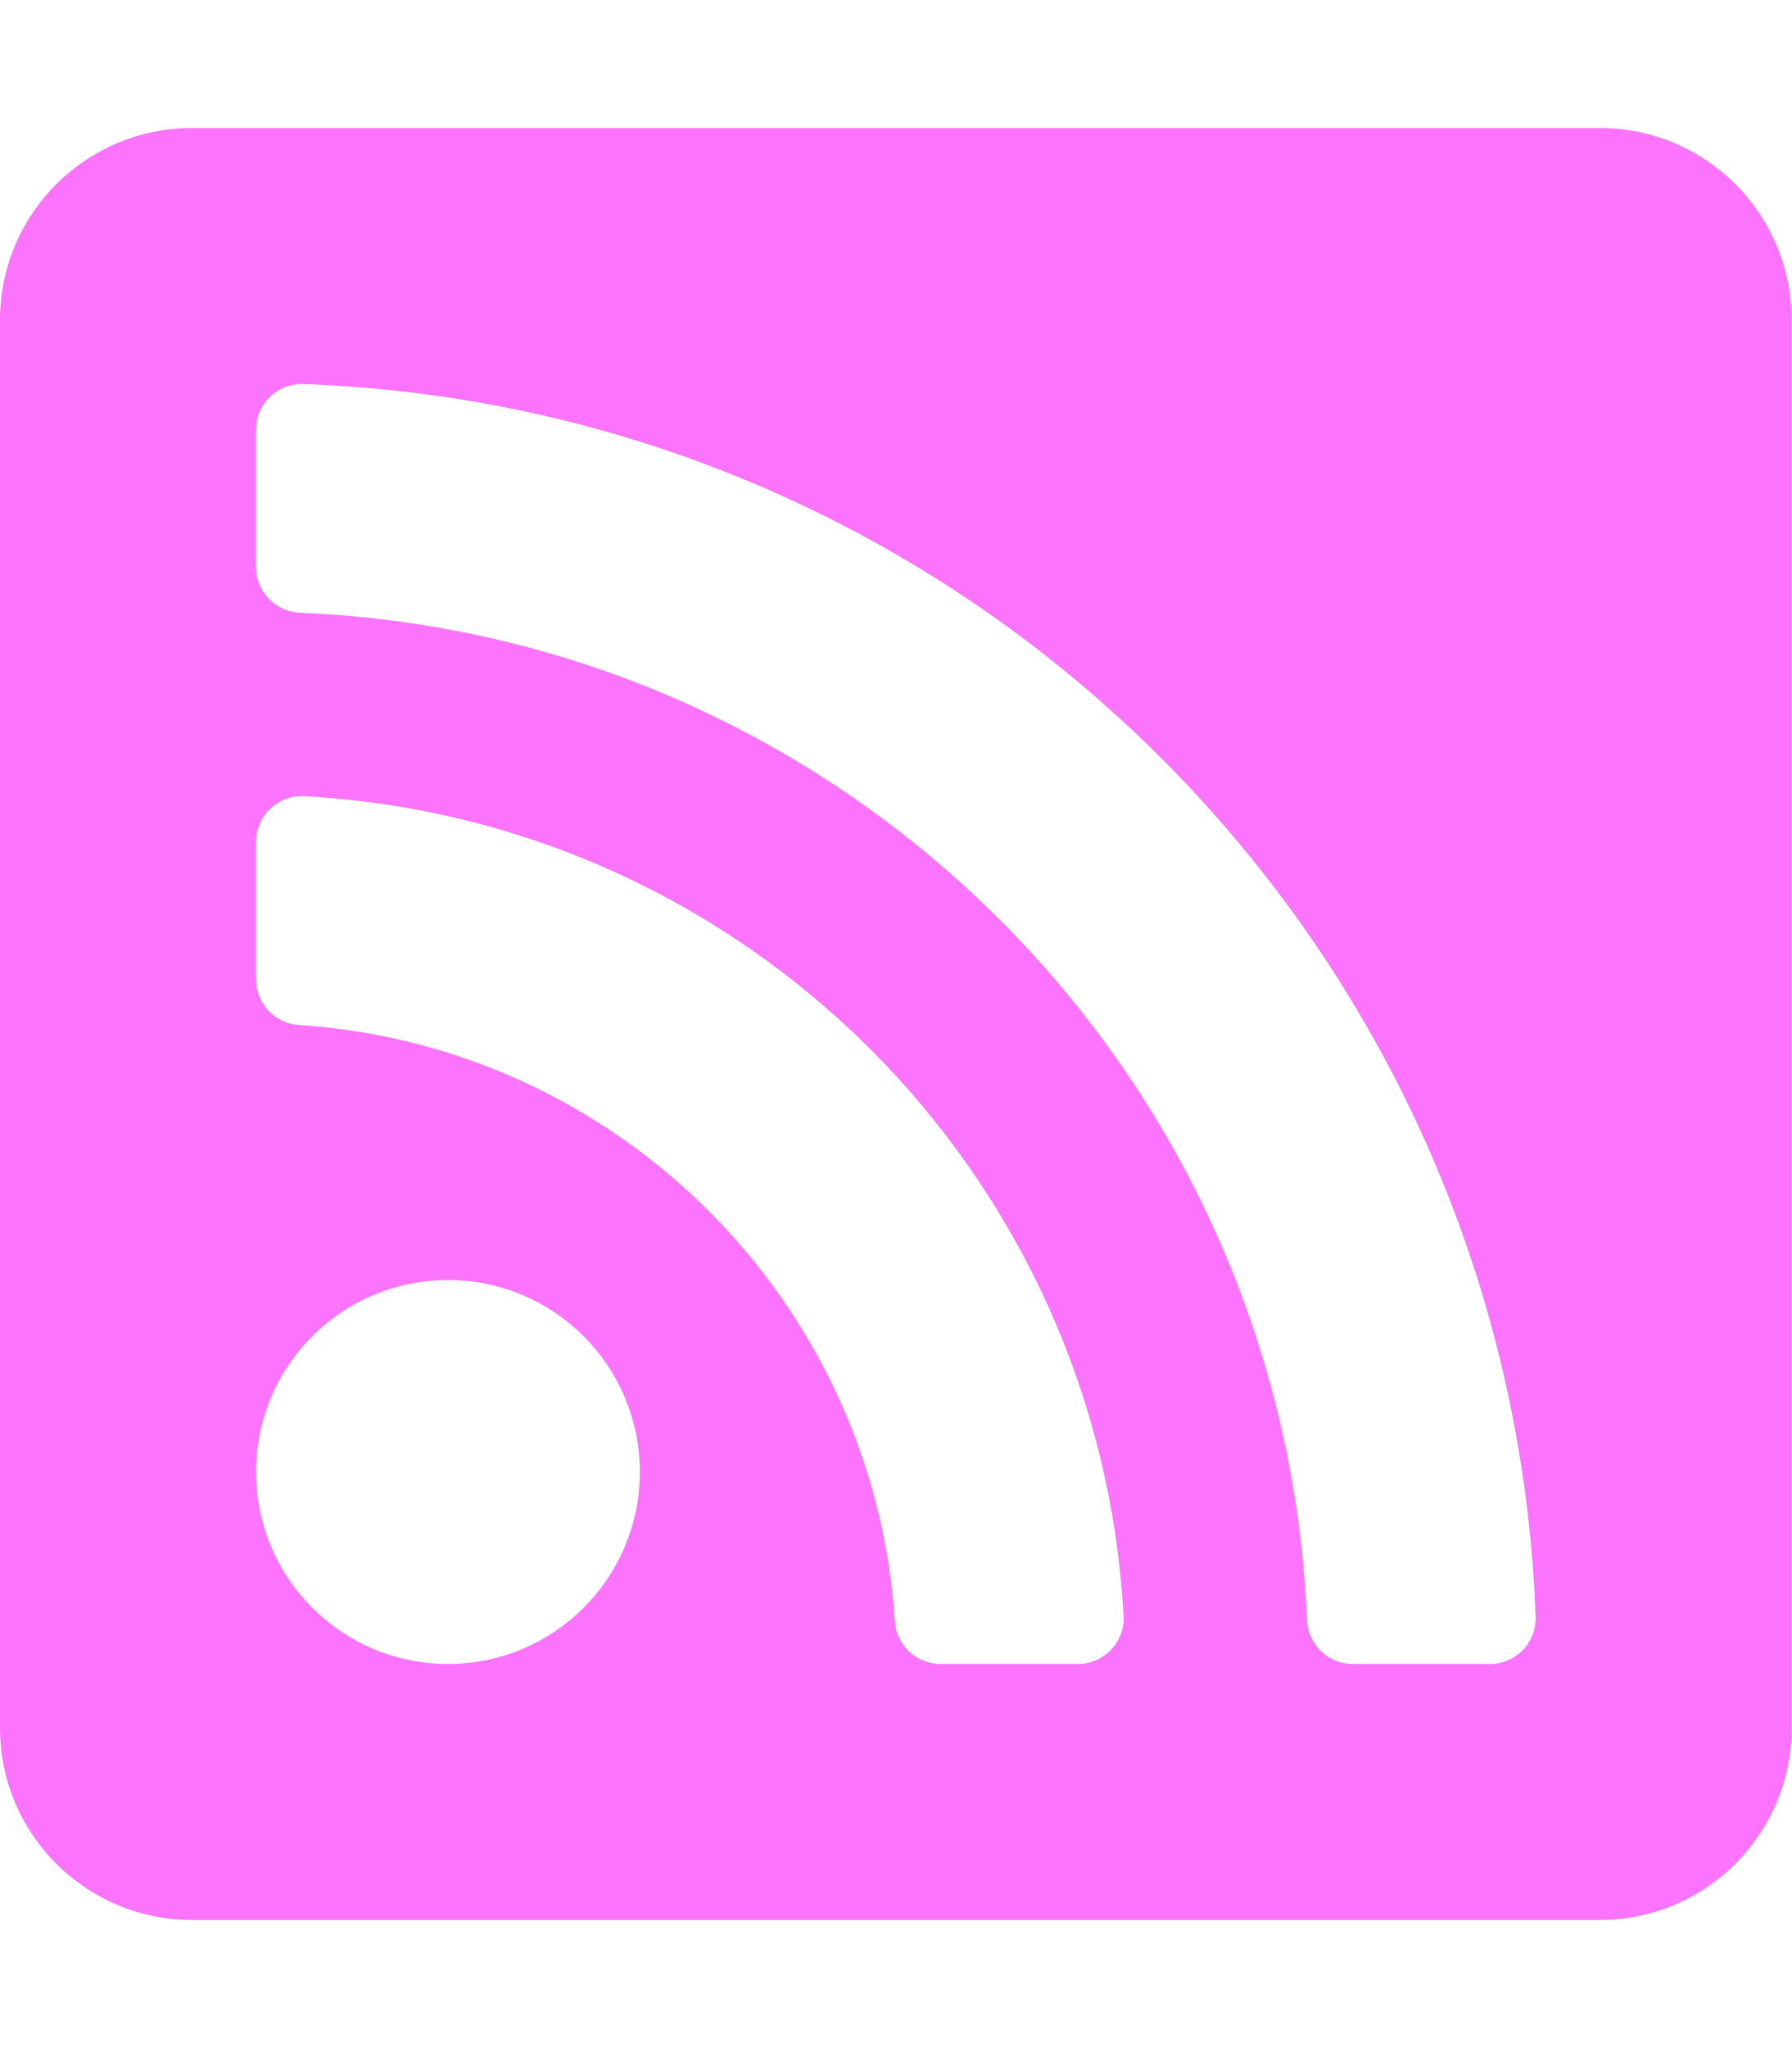
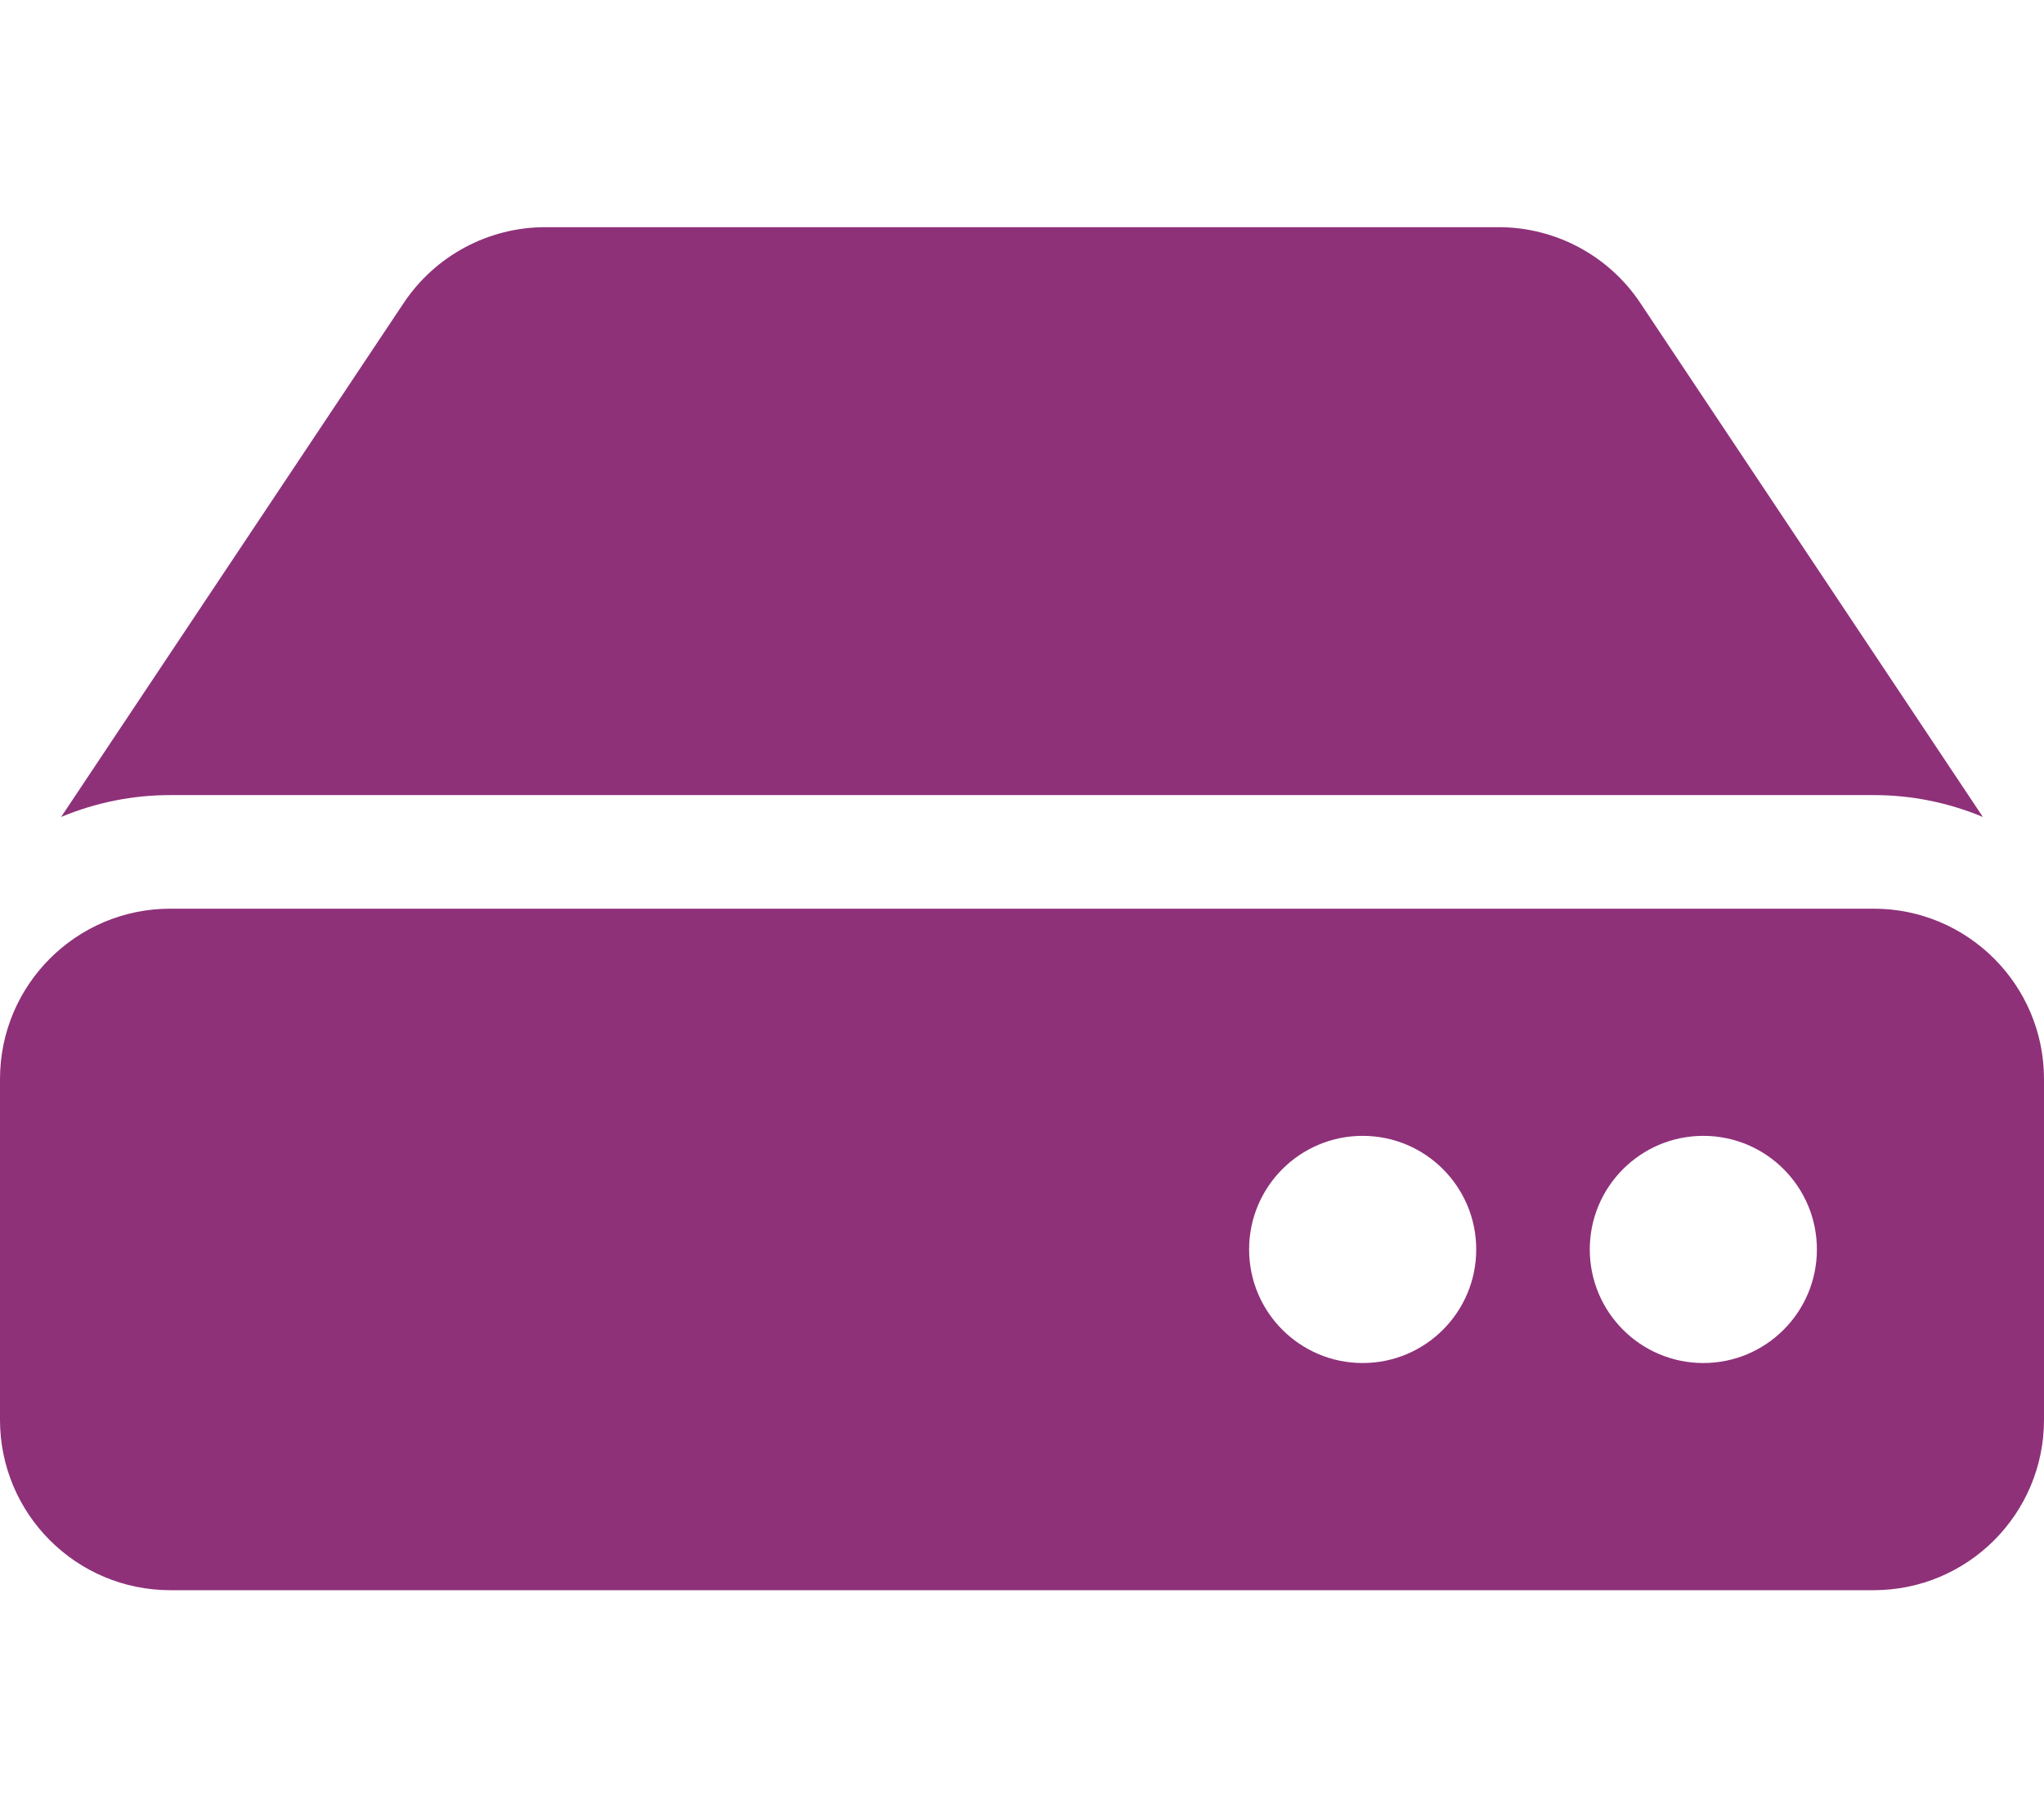
- <svg xmlns="http://www.w3.org/2000/svg" style="fill:#FC74FD;" viewBox="0 0 448 512">
-   <path d="M400 32H48C21.49 32 0 53.49 0 80v352c0 26.51 21.49 48 48 48h352c26.51 0 48-21.49 48-48V80c0-26.51-21.49-48-48-48zM112 416c-26.51 0-48-21.49-48-48s21.49-48 48-48 48 21.49 48 48-21.49 48-48 48zm157.533 0h-34.335c-6.011 0-11.051-4.636-11.442-10.634-5.214-80.05-69.243-143.92-149.123-149.123-5.997-.39-10.633-5.431-10.633-11.441v-34.335c0-6.535 5.468-11.777 11.994-11.425 110.546 5.974 198.997 94.536 204.964 204.964.352 6.526-4.89 11.994-11.425 11.994zm103.027 0h-34.334c-6.161 0-11.175-4.882-11.427-11.038-5.598-136.535-115.204-246.161-251.76-251.76C68.882 152.949 64 147.935 64 141.774V107.44c0-6.454 5.338-11.664 11.787-11.432 167.83 6.025 302.21 141.191 308.205 308.205.232 6.449-4.978 11.787-11.432 11.787z" />
+ <svg xmlns="http://www.w3.org/2000/svg" style="fill:#8E3179;" viewBox="0 0 576 512">
+   <path d="M576 304v96c0 26.51-21.49 48-48 48H48c-26.51 0-48-21.49-48-48v-96c0-26.51 21.49-48 48-48h480c26.51 0 48 21.49 48 48zm-48-80a79.557 79.557 0 0 1 30.777 6.165L462.25 85.374A48.003 48.003 0 0 0 422.311 64H153.689a48 48 0 0 0-39.938 21.374L17.223 230.165A79.557 79.557 0 0 1 48 224h480zm-48 96c-17.673 0-32 14.327-32 32s14.327 32 32 32 32-14.327 32-32-14.327-32-32-32zm-96 0c-17.673 0-32 14.327-32 32s14.327 32 32 32 32-14.327 32-32-14.327-32-32-32z" />
</svg>
